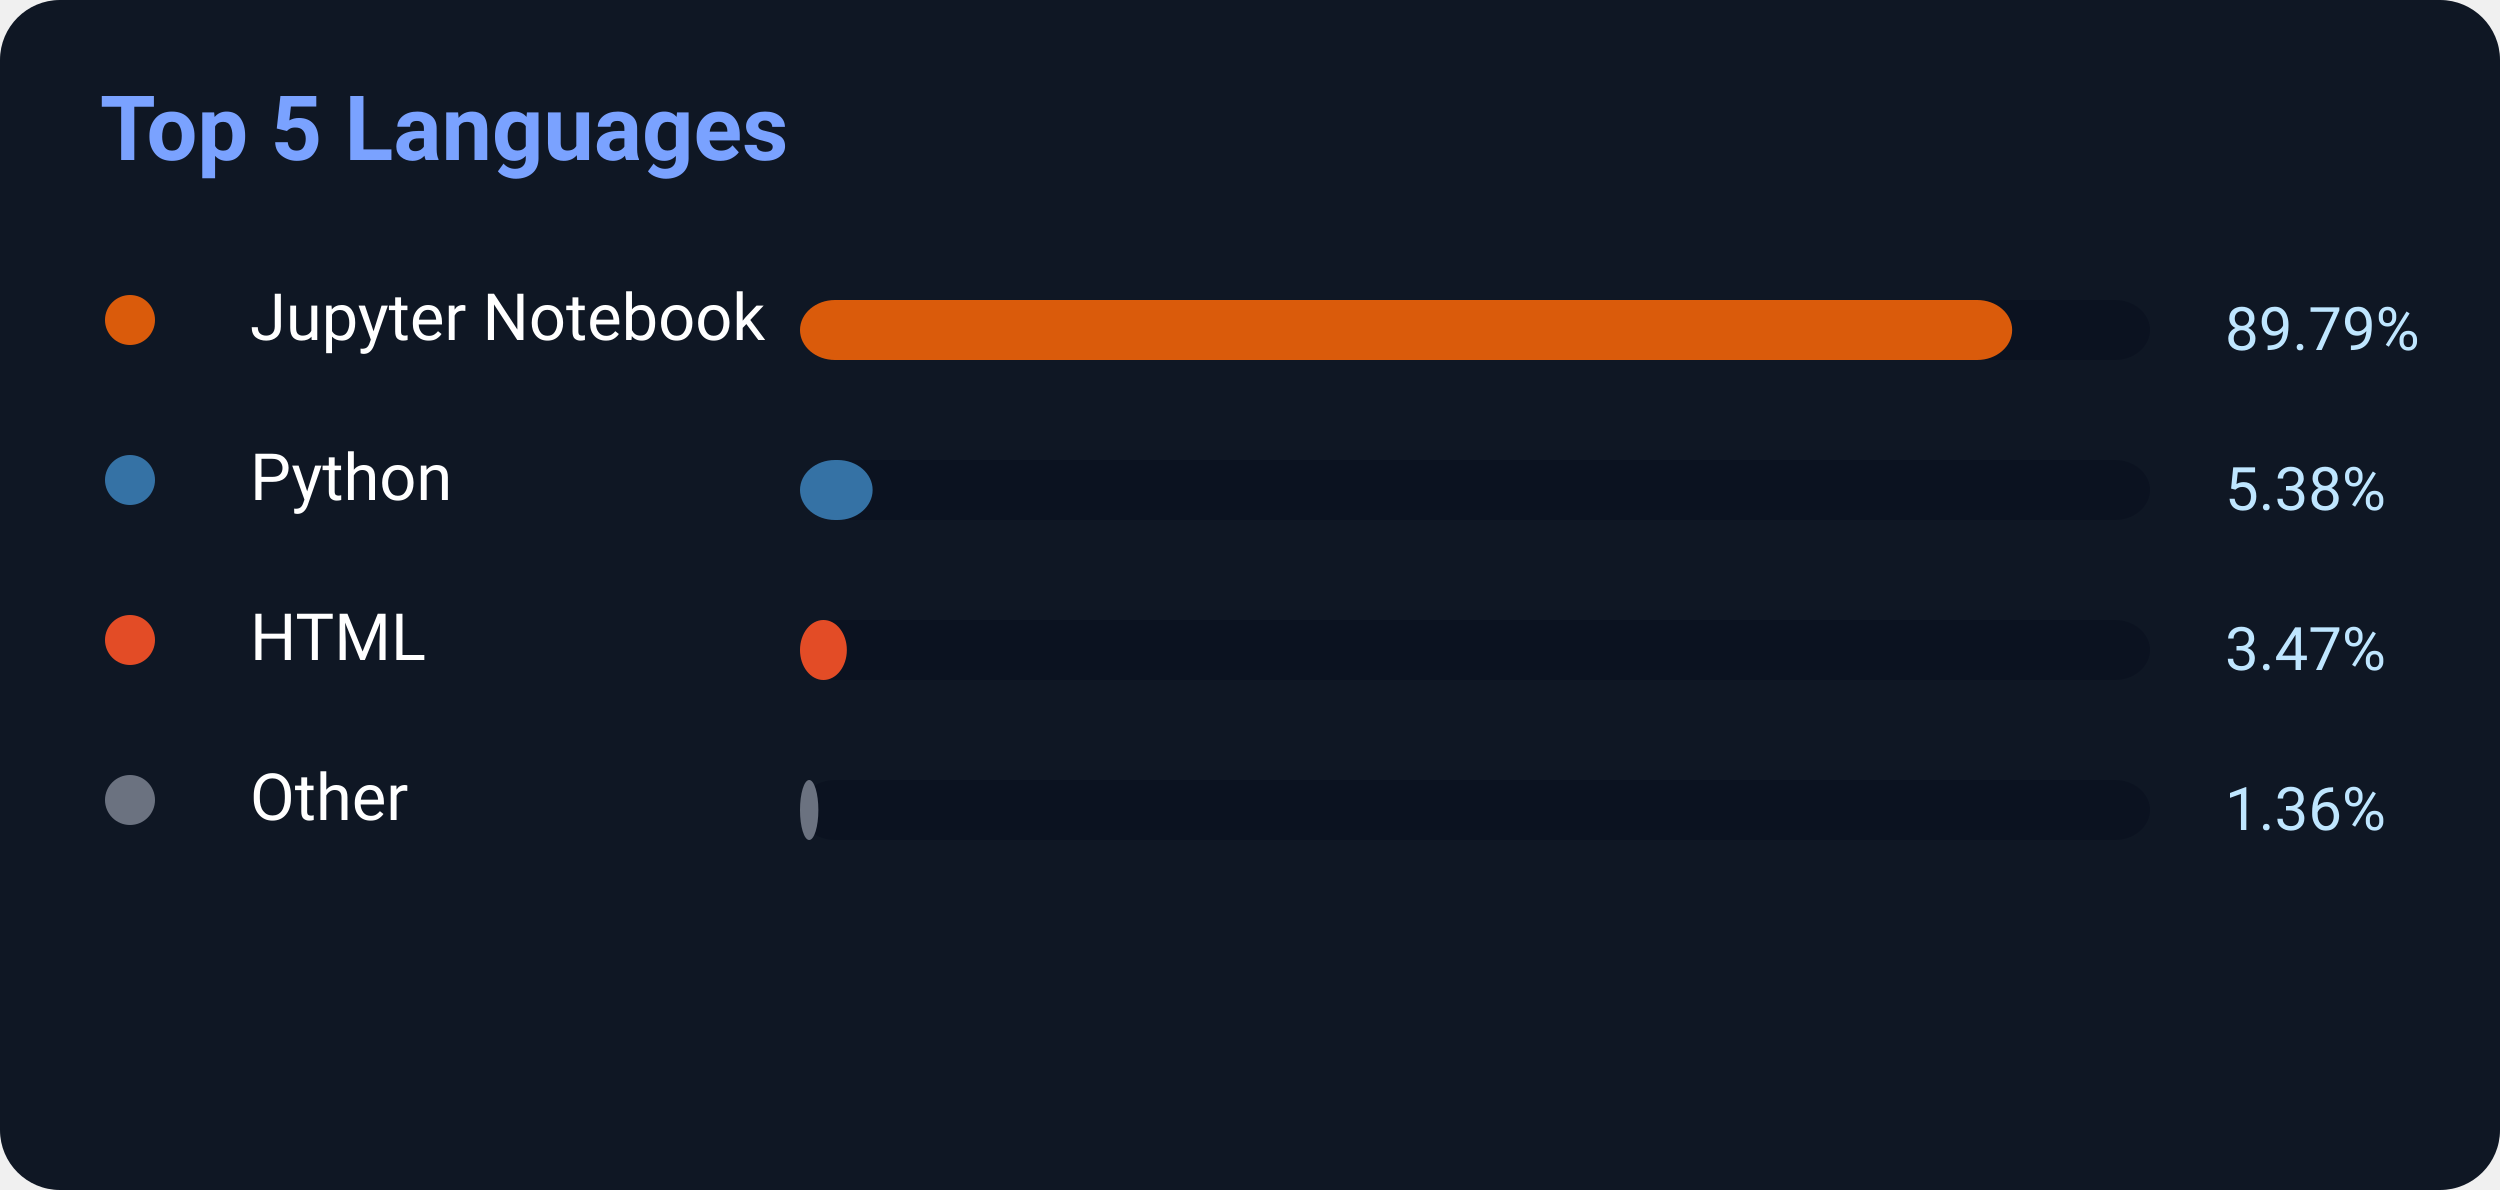
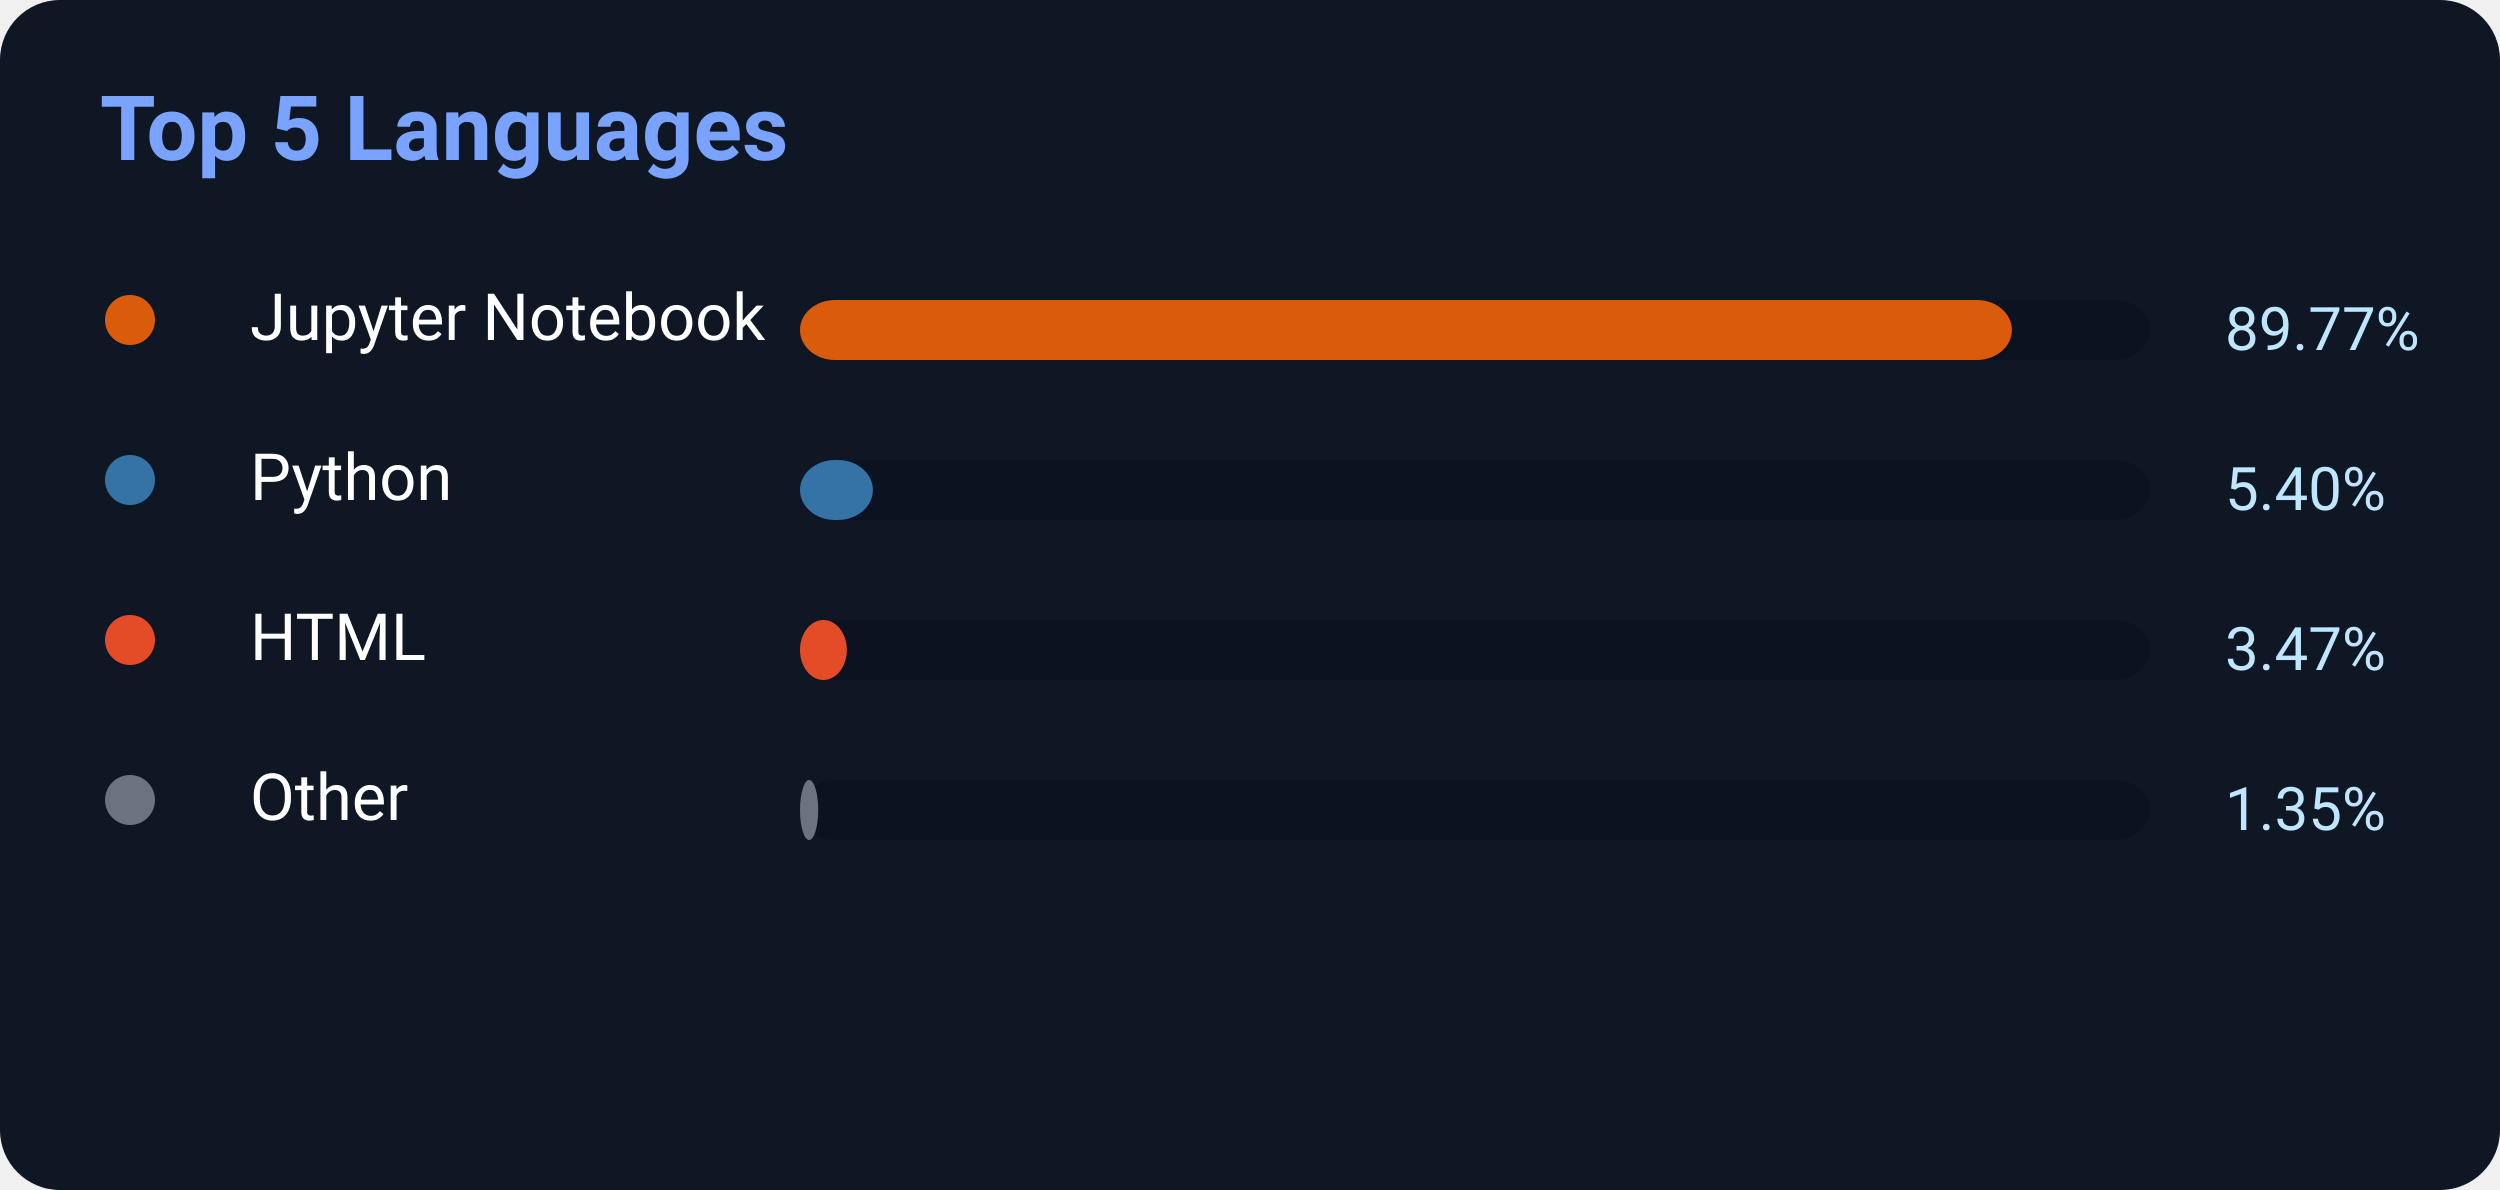
<svg xmlns="http://www.w3.org/2000/svg" width="500" height="238">
  <rect width="500" height="238" rx="12" fill="#0f1724" />
  <text x="20" y="32" fill="#7aa2ff" font-size="18" font-weight="700" font-family="Segoe UI,Roboto,Helvetica,Arial">
    Top 5 Languages
</text>
  <circle cx="26" cy="64" r="5" fill="#DA5B0B" />
  <text x="50" y="68" fill="white" font-size="13" font-family="Segoe UI,Roboto,Helvetica,Arial">Jupyter Notebook</text>
  <rect x="160" y="60" width="270" height="12" rx="7" fill="#0b1220" />
-   <rect x="160" y="60" width="242.433" height="12" rx="7" fill="#DA5B0B" />
-   <text x="445" y="70" fill="#bfe6ff" font-size="12" font-family="Segoe UI,Roboto,Helvetica,Arial">89.79%</text>
+   <rect x="160" y="60" width="242.379" height="12" rx="7" fill="#DA5B0B" />
+   <text x="445" y="70" fill="#bfe6ff" font-size="12" font-family="Segoe UI,Roboto,Helvetica,Arial">89.77%</text>
  <circle cx="26" cy="96" r="5" fill="#3572A5" />
  <text x="50" y="100" fill="white" font-size="13" font-family="Segoe UI,Roboto,Helvetica,Arial">Python</text>
  <rect x="160" y="92" width="270" height="12" rx="7" fill="#0b1220" />
-   <rect x="160" y="92" width="14.526" height="12" rx="7" fill="#3572A5" />
-   <text x="445" y="102" fill="#bfe6ff" font-size="12" font-family="Segoe UI,Roboto,Helvetica,Arial">5.38%</text>
+   <rect x="160" y="92" width="14.58" height="12" rx="7" fill="#3572A5" />
+   <text x="445" y="102" fill="#bfe6ff" font-size="12" font-family="Segoe UI,Roboto,Helvetica,Arial">5.40%</text>
  <circle cx="26" cy="128" r="5" fill="#E34C26" />
  <text x="50" y="132" fill="white" font-size="13" font-family="Segoe UI,Roboto,Helvetica,Arial">HTML</text>
  <rect x="160" y="124" width="270" height="12" rx="7" fill="#0b1220" />
  <rect x="160" y="124" width="9.369" height="12" rx="7" fill="#E34C26" />
  <text x="445" y="134" fill="#bfe6ff" font-size="12" font-family="Segoe UI,Roboto,Helvetica,Arial">3.47%</text>
  <circle cx="26" cy="160" r="5" fill="#6b7280" />
  <text x="50" y="164" fill="white" font-size="13" font-family="Segoe UI,Roboto,Helvetica,Arial">Other</text>
  <rect x="160" y="156" width="270" height="12" rx="7" fill="#0b1220" />
-   <rect x="160" y="156" width="3.672" height="12" rx="7" fill="#6b7280" />
-   <text x="445" y="166" fill="#bfe6ff" font-size="12" font-family="Segoe UI,Roboto,Helvetica,Arial">1.36%</text>
+   <rect x="160" y="156" width="3.645" height="12" rx="7" fill="#6b7280" />
+   <text x="445" y="166" fill="#bfe6ff" font-size="12" font-family="Segoe UI,Roboto,Helvetica,Arial">1.35%</text>
</svg>
